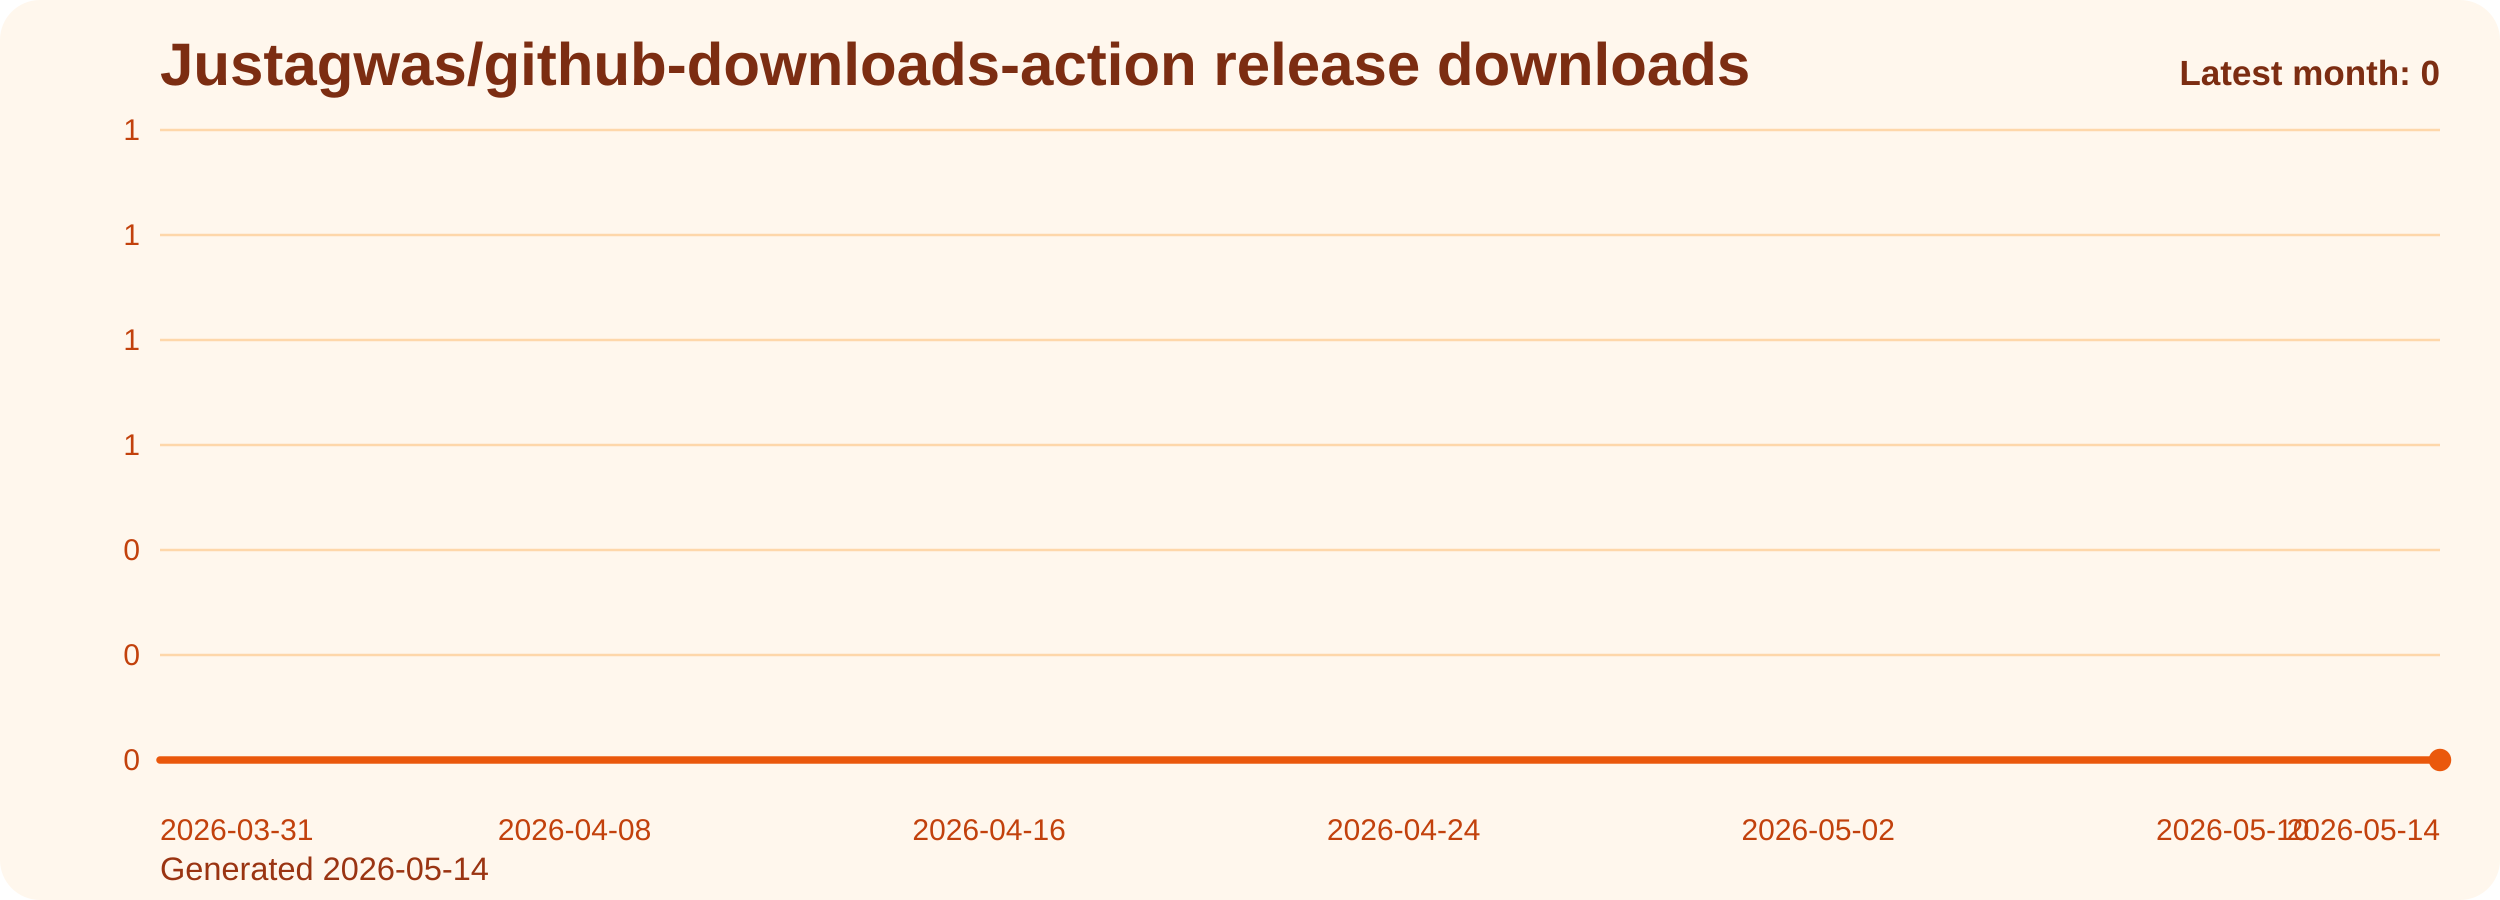
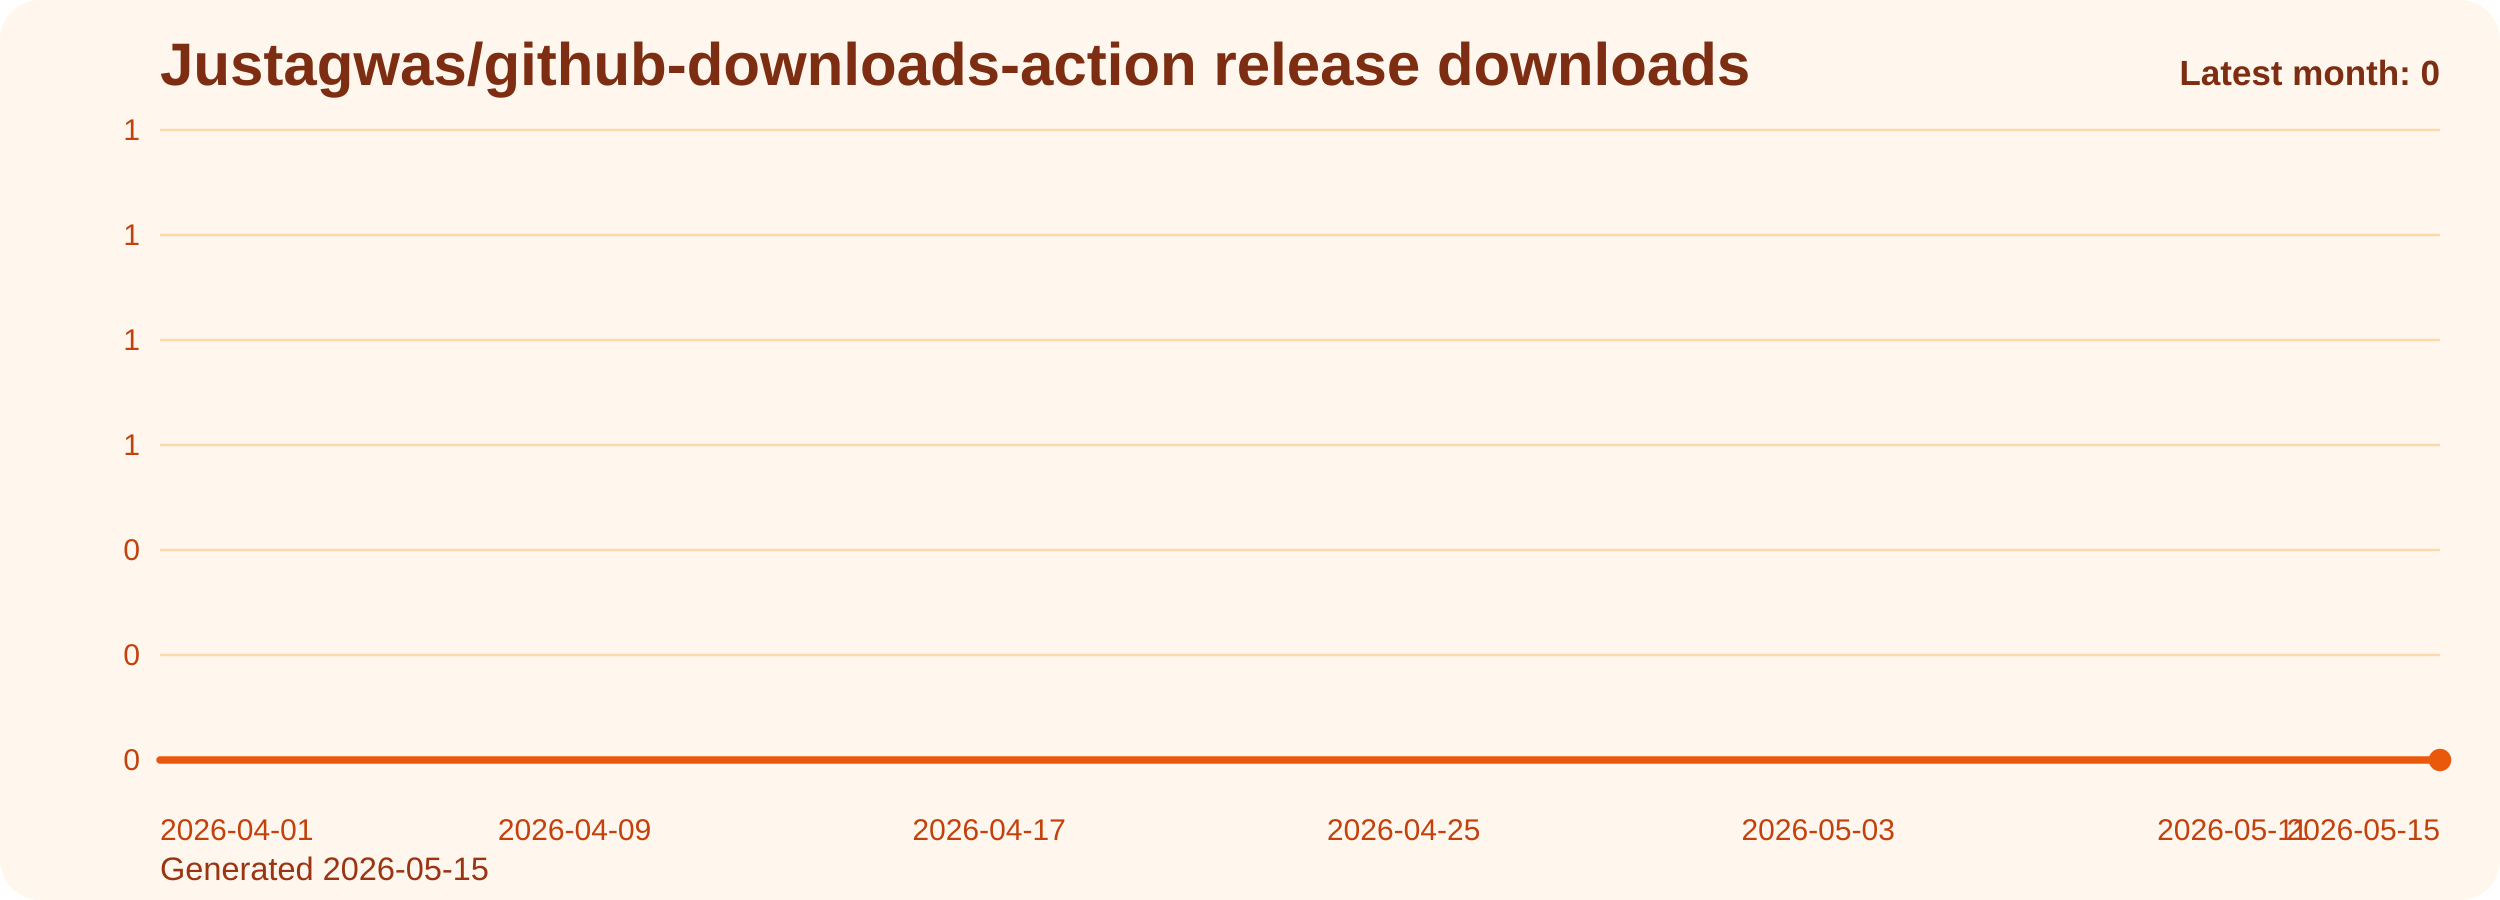
<svg xmlns="http://www.w3.org/2000/svg" viewBox="0 0 1000 360" role="img" aria-label="Justagwas/github-downloads-action release downloads chart">
  <defs>
    <linearGradient id="fill-monthly-orange" x1="0" y1="0" x2="0" y2="1">
      <stop offset="0%" stop-color="#f97316" stop-opacity="0.32" />
      <stop offset="100%" stop-color="#f97316" stop-opacity="0.05" />
    </linearGradient>
    <style>
      .bg { fill: #fff7ed; }
      .title { font: 700 24px Arial, sans-serif; fill: #7c2d12; }
      .sub { font: 400 13px Arial, sans-serif; fill: #9a3412; }
      .grid { stroke: #fed7aa; stroke-width: 1; }
      .axis { font: 400 12px Arial, sans-serif; fill: #c2410c; }
      .line { fill: none; stroke: #ea580c; stroke-width: 3; stroke-linecap: round; stroke-linejoin: round; }
      .dot { fill: #ea580c; }
      .value { font: 600 11px Arial, sans-serif; fill: #9a3412; }
      .latest { font: 700 14px Arial, sans-serif; fill: #7c2d12; }
    </style>
  </defs>
  <rect class="bg" x="0" y="0" width="1000" height="360" rx="16" />
  <text class="title" x="64" y="34">Justagwas/github-downloads-action release downloads</text>
-   <text class="sub" x="64" y="352">Generated 2026-05-14</text>
+   <text class="sub" x="64" y="352">Generated 2026-05-15</text>
  <line x1="64" y1="52.00" x2="976" y2="52.00" class="grid" />
  <text x="56" y="56.00" text-anchor="end" class="axis">1</text>
  <line x1="64" y1="94.00" x2="976" y2="94.00" class="grid" />
  <text x="56" y="98.00" text-anchor="end" class="axis">1</text>
  <line x1="64" y1="136.00" x2="976" y2="136.00" class="grid" />
  <text x="56" y="140.00" text-anchor="end" class="axis">1</text>
  <line x1="64" y1="178.00" x2="976" y2="178.00" class="grid" />
  <text x="56" y="182.00" text-anchor="end" class="axis">1</text>
  <line x1="64" y1="220.00" x2="976" y2="220.00" class="grid" />
  <text x="56" y="224.00" text-anchor="end" class="axis">0</text>
  <line x1="64" y1="262.00" x2="976" y2="262.00" class="grid" />
  <text x="56" y="266.00" text-anchor="end" class="axis">0</text>
  <line x1="64" y1="304.00" x2="976" y2="304.00" class="grid" />
  <text x="56" y="308.00" text-anchor="end" class="axis">0</text>
  <path d="M 64.00 304 L 64.00 304.00 L 84.73 304.00 L 105.45 304.00 L 126.18 304.00 L 146.91 304.00 L 167.64 304.00 L 188.36 304.00 L 209.09 304.00 L 229.82 304.00 L 250.55 304.00 L 271.27 304.00 L 292.00 304.00 L 312.73 304.00 L 333.45 304.00 L 354.18 304.00 L 374.91 304.00 L 395.64 304.00 L 416.36 304.00 L 437.09 304.00 L 457.82 304.00 L 478.55 304.00 L 499.27 304.00 L 520.00 304.00 L 540.73 304.00 L 561.45 304.00 L 582.18 304.00 L 602.91 304.00 L 623.64 304.00 L 644.36 304.00 L 665.09 304.00 L 685.82 304.00 L 706.55 304.00 L 727.27 304.00 L 748.00 304.00 L 768.73 304.00 L 789.45 304.00 L 810.18 304.00 L 830.91 304.00 L 851.64 304.00 L 872.36 304.00 L 893.09 304.00 L 913.82 304.00 L 934.55 304.00 L 955.27 304.00 L 976.00 304.00 L 976.00 304 Z" fill="url(#fill-monthly-orange)" />
  <polyline class="line" points="64.00,304.00 84.73,304.00 105.45,304.00 126.18,304.00 146.91,304.00 167.64,304.00 188.36,304.00 209.09,304.00 229.82,304.00 250.55,304.00 271.27,304.00 292.00,304.00 312.73,304.00 333.45,304.00 354.18,304.00 374.91,304.00 395.64,304.00 416.36,304.00 437.09,304.00 457.82,304.00 478.55,304.00 499.27,304.00 520.00,304.00 540.73,304.00 561.45,304.00 582.18,304.00 602.91,304.00 623.64,304.00 644.36,304.00 665.09,304.00 685.82,304.00 706.55,304.00 727.27,304.00 748.00,304.00 768.73,304.00 789.45,304.00 810.18,304.00 830.91,304.00 851.64,304.00 872.36,304.00 893.09,304.00 913.82,304.00 934.55,304.00 955.27,304.00 976.00,304.00" />
  <circle class="dot" cx="976.00" cy="304.00" r="4.5" />
-   <text class="axis" x="64.00" y="336" text-anchor="start">2026-03-31</text>
-   <text class="axis" x="229.82" y="336" text-anchor="middle">2026-04-08</text>
-   <text class="axis" x="395.64" y="336" text-anchor="middle">2026-04-16</text>
-   <text class="axis" x="561.45" y="336" text-anchor="middle">2026-04-24</text>
-   <text class="axis" x="727.27" y="336" text-anchor="middle">2026-05-02</text>
-   <text class="axis" x="893.09" y="336" text-anchor="middle">2026-05-10</text>
-   <text class="axis" x="976.00" y="336" text-anchor="end">2026-05-14</text>
+   <text class="axis" x="64.00" y="336" text-anchor="start">2026-04-01</text>
+   <text class="axis" x="229.82" y="336" text-anchor="middle">2026-04-09</text>
+   <text class="axis" x="395.64" y="336" text-anchor="middle">2026-04-17</text>
+   <text class="axis" x="561.45" y="336" text-anchor="middle">2026-04-25</text>
+   <text class="axis" x="727.27" y="336" text-anchor="middle">2026-05-03</text>
+   <text class="axis" x="893.09" y="336" text-anchor="middle">2026-05-11</text>
+   <text class="axis" x="976.00" y="336" text-anchor="end">2026-05-15</text>
  <text class="latest" x="976" y="34" text-anchor="end">Latest month: 0</text>
</svg>
